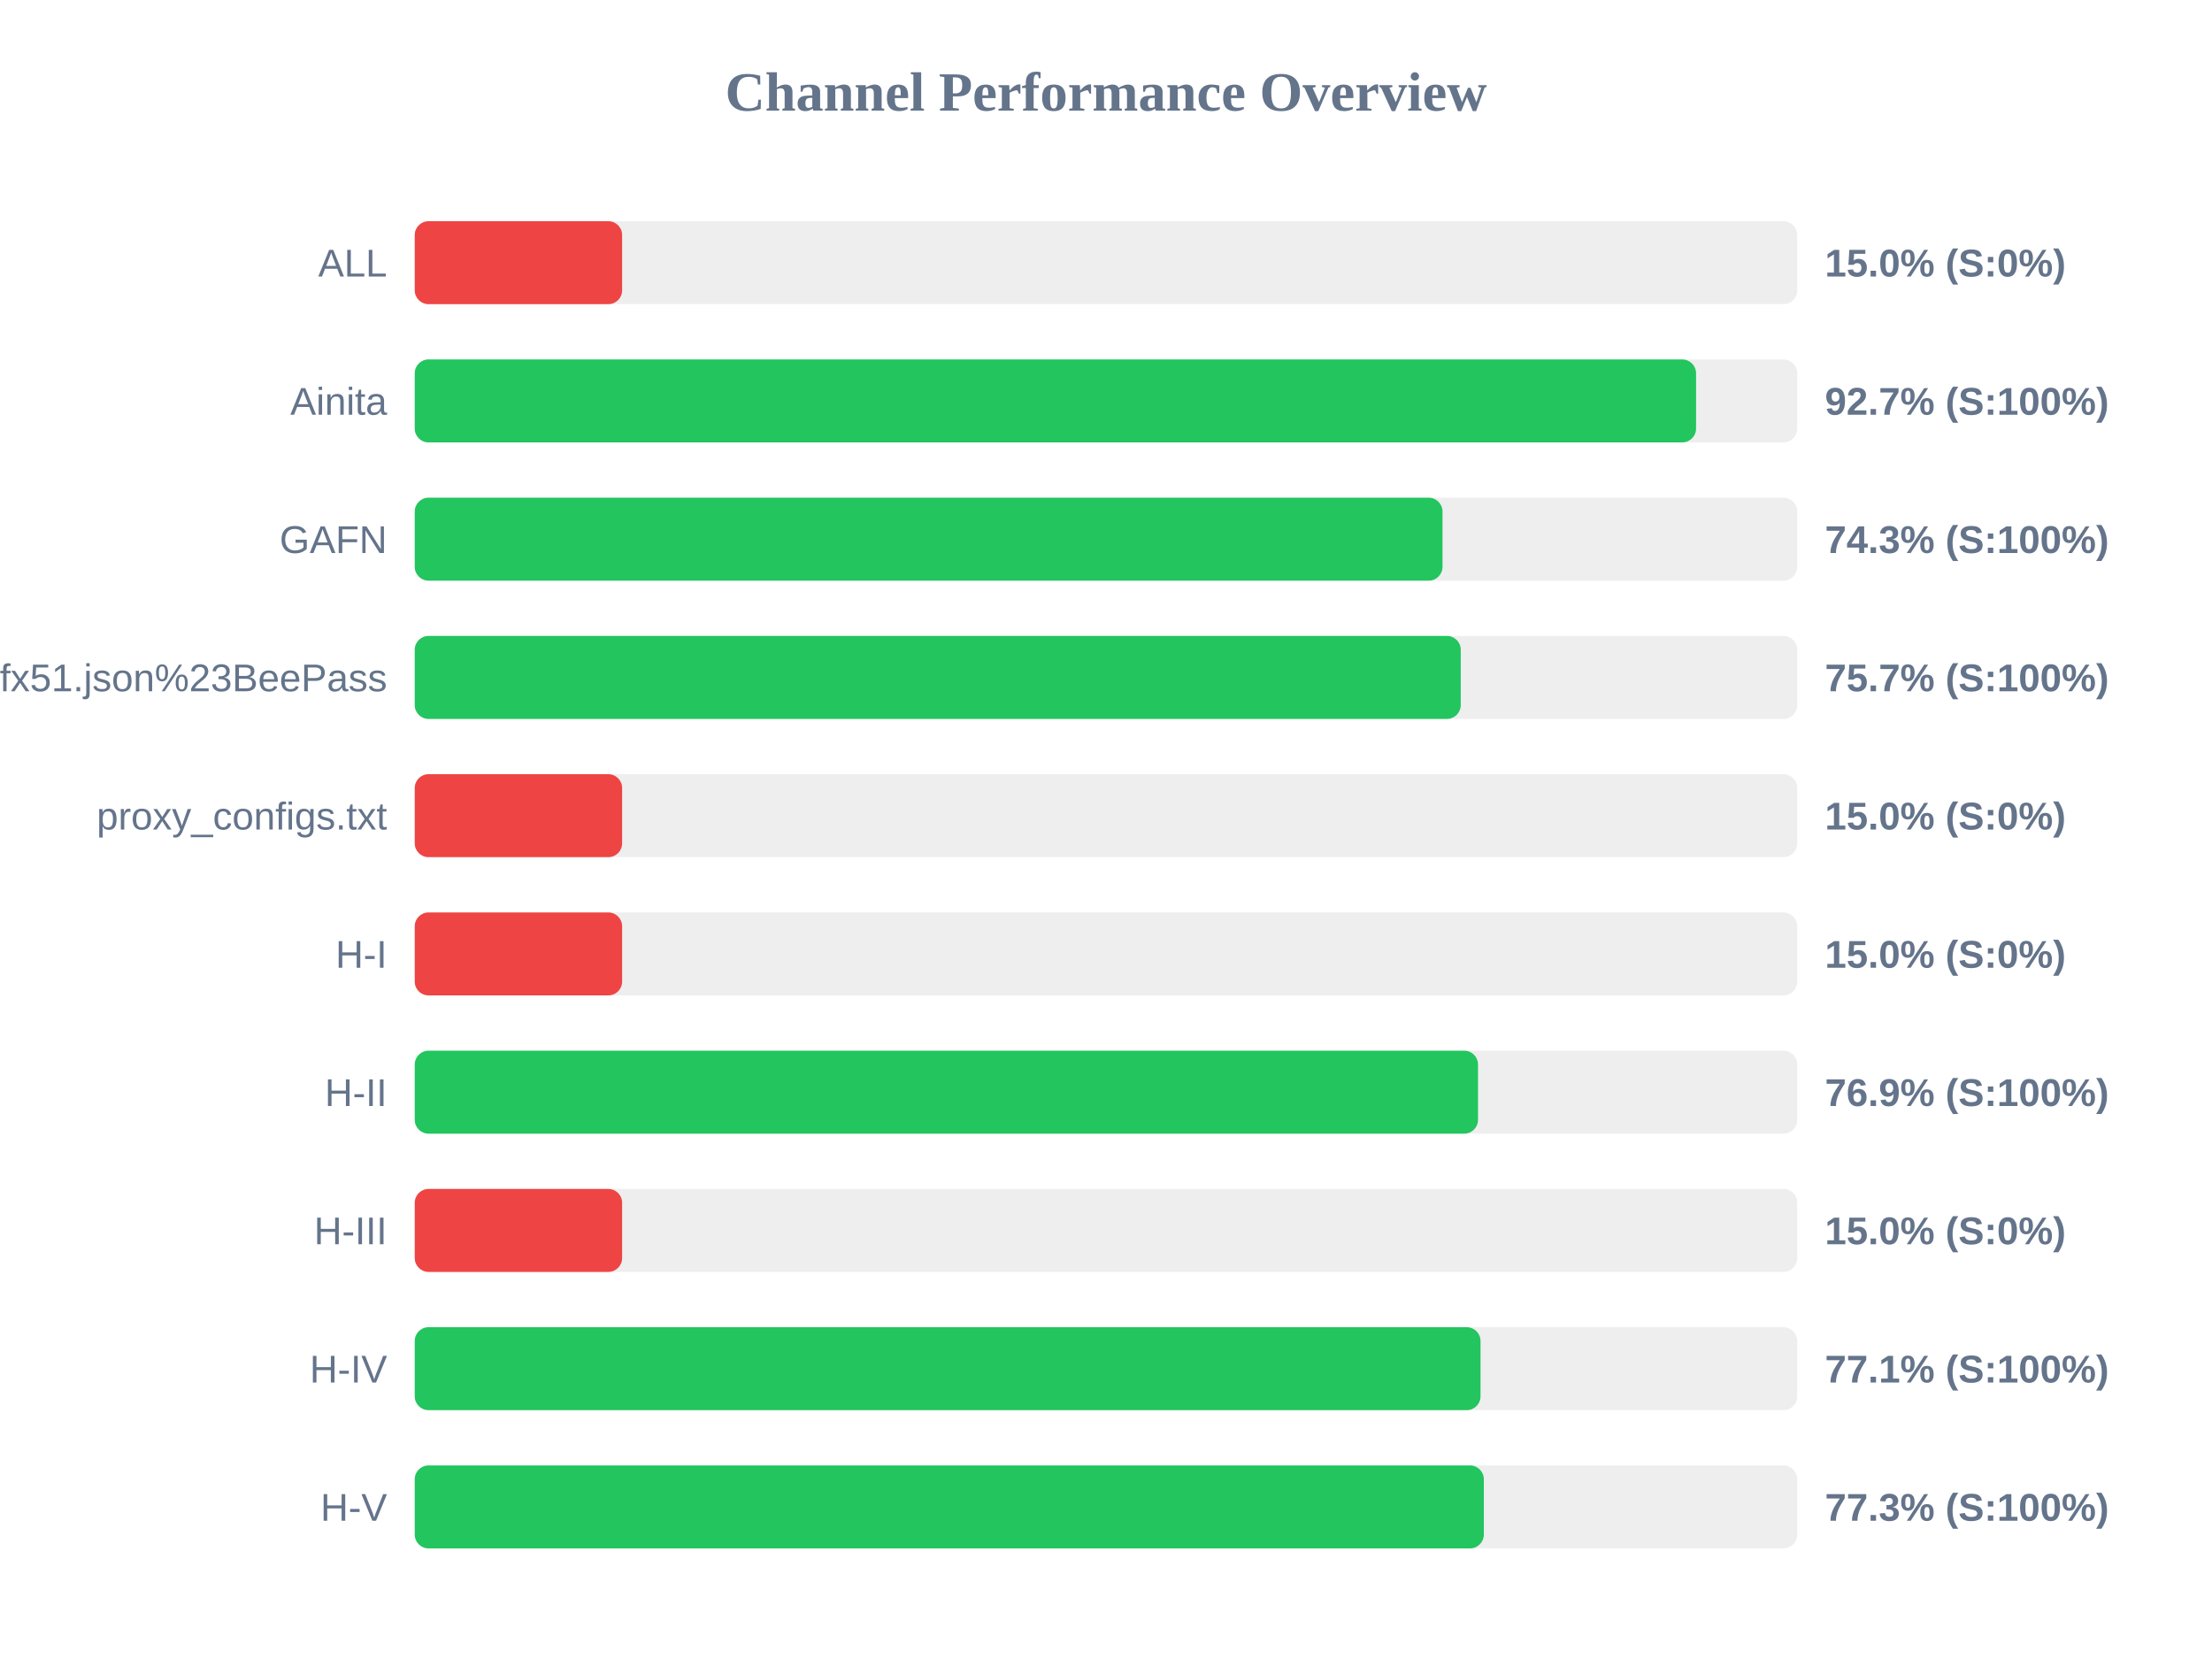
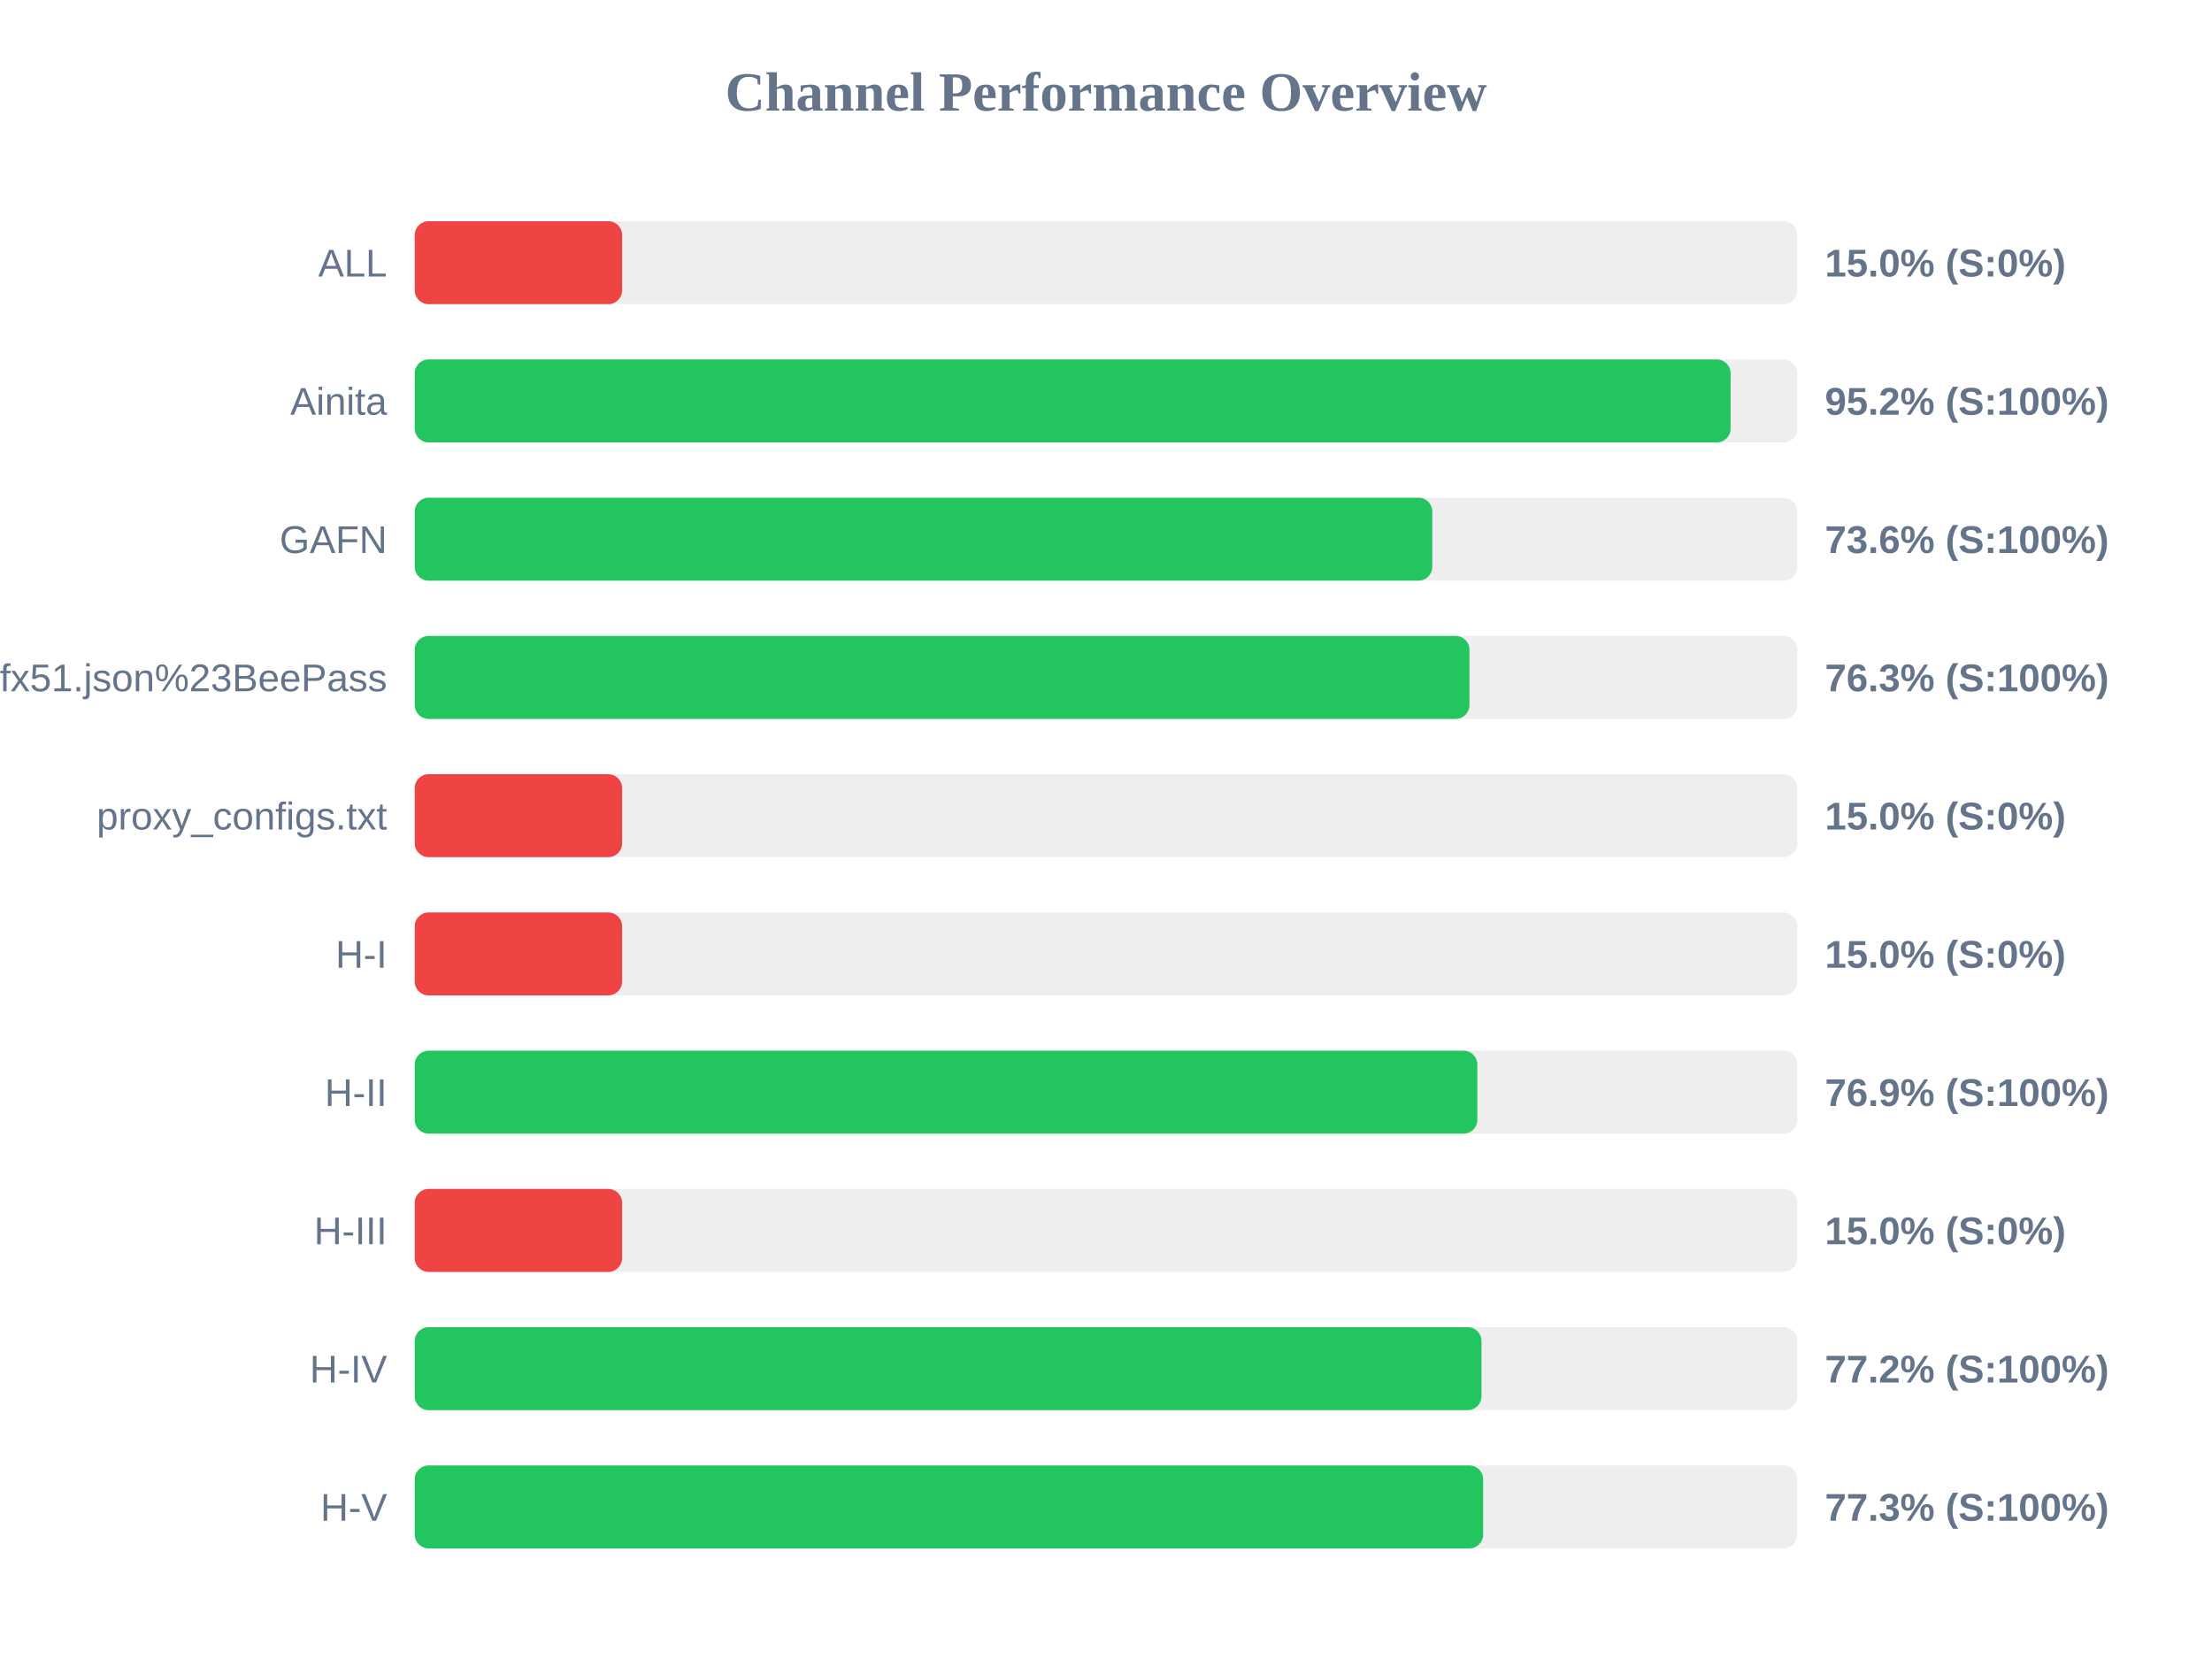
<svg xmlns="http://www.w3.org/2000/svg" width="800" height="600" version="1.1">
  <style>
        .row { font: 14px Arial; fill: #64748b; }
        .score { font: bold 14px Arial; fill: #64748b; }
    </style>
  <text x="400" y="40" text-anchor="middle" font-size="20px" font-weight="bold" fill="#64748b">Channel Performance Overview</text>
  <rect x="150" y="80" width="500" height="30" fill="#eee" rx="5" />
  <rect x="150" y="80" width="75.0" height="30" fill="#ef4444" rx="5" />
  <text x="140" y="100" text-anchor="end" class="row">ALL</text>
  <text x="660" y="100" text-anchor="start" class="score">15.0% (S:0%)</text>
  <rect x="150" y="130" width="500" height="30" fill="#eee" rx="5" />
-   <rect x="150" y="130" width="463.4" height="30" fill="#22c55e" rx="5" />
+   <rect x="150" y="130" width="475.9" height="30" fill="#22c55e" rx="5" />
  <text x="140" y="150" text-anchor="end" class="row">Ainita</text>
-   <text x="660" y="150" text-anchor="start" class="score">92.7% (S:100%)</text>
+   <text x="660" y="150" text-anchor="start" class="score">95.2% (S:100%)</text>
  <rect x="150" y="180" width="500" height="30" fill="#eee" rx="5" />
-   <rect x="150" y="180" width="371.7" height="30" fill="#22c55e" rx="5" />
+   <rect x="150" y="180" width="368.0" height="30" fill="#22c55e" rx="5" />
  <text x="140" y="200" text-anchor="end" class="row">GAFN</text>
-   <text x="660" y="200" text-anchor="start" class="score">74.3% (S:100%)</text>
+   <text x="660" y="200" text-anchor="start" class="score">73.6% (S:100%)</text>
  <rect x="150" y="230" width="500" height="30" fill="#eee" rx="5" />
-   <rect x="150" y="230" width="378.3" height="30" fill="#22c55e" rx="5" />
+   <rect x="150" y="230" width="381.45" height="30" fill="#22c55e" rx="5" />
  <text x="140" y="250" text-anchor="end" class="row">sub?s=ssconf%3A%2F%2Fs3.amazonaws.com%2Fbeedynconprd%2Fzf38bv6oxi1nv3wfkpmxyfl8yj5fargza3foantoalu16vznl0ckxx7bgf1ufx51.json%23BeePass</text>
-   <text x="660" y="250" text-anchor="start" class="score">75.7% (S:100%)</text>
+   <text x="660" y="250" text-anchor="start" class="score">76.3% (S:100%)</text>
  <rect x="150" y="280" width="500" height="30" fill="#eee" rx="5" />
  <rect x="150" y="280" width="75.0" height="30" fill="#ef4444" rx="5" />
  <text x="140" y="300" text-anchor="end" class="row">proxy_configs.txt</text>
  <text x="660" y="300" text-anchor="start" class="score">15.0% (S:0%)</text>
  <rect x="150" y="330" width="500" height="30" fill="#eee" rx="5" />
  <rect x="150" y="330" width="75.0" height="30" fill="#ef4444" rx="5" />
  <text x="140" y="350" text-anchor="end" class="row">H-I</text>
  <text x="660" y="350" text-anchor="start" class="score">15.0% (S:0%)</text>
  <rect x="150" y="380" width="500" height="30" fill="#eee" rx="5" />
-   <rect x="150" y="380" width="384.55" height="30" fill="#22c55e" rx="5" />
+   <rect x="150" y="380" width="384.3" height="30" fill="#22c55e" rx="5" />
  <text x="140" y="400" text-anchor="end" class="row">H-II</text>
  <text x="660" y="400" text-anchor="start" class="score">76.9% (S:100%)</text>
  <rect x="150" y="430" width="500" height="30" fill="#eee" rx="5" />
  <rect x="150" y="430" width="75.0" height="30" fill="#ef4444" rx="5" />
  <text x="140" y="450" text-anchor="end" class="row">H-III</text>
  <text x="660" y="450" text-anchor="start" class="score">15.0% (S:0%)</text>
  <rect x="150" y="480" width="500" height="30" fill="#eee" rx="5" />
-   <rect x="150" y="480" width="385.45" height="30" fill="#22c55e" rx="5" />
+   <rect x="150" y="480" width="385.8" height="30" fill="#22c55e" rx="5" />
  <text x="140" y="500" text-anchor="end" class="row">H-IV</text>
-   <text x="660" y="500" text-anchor="start" class="score">77.1% (S:100%)</text>
+   <text x="660" y="500" text-anchor="start" class="score">77.2% (S:100%)</text>
  <rect x="150" y="530" width="500" height="30" fill="#eee" rx="5" />
-   <rect x="150" y="530" width="386.65" height="30" fill="#22c55e" rx="5" />
+   <rect x="150" y="530" width="386.4" height="30" fill="#22c55e" rx="5" />
  <text x="140" y="550" text-anchor="end" class="row">H-V</text>
  <text x="660" y="550" text-anchor="start" class="score">77.3% (S:100%)</text>
</svg>
